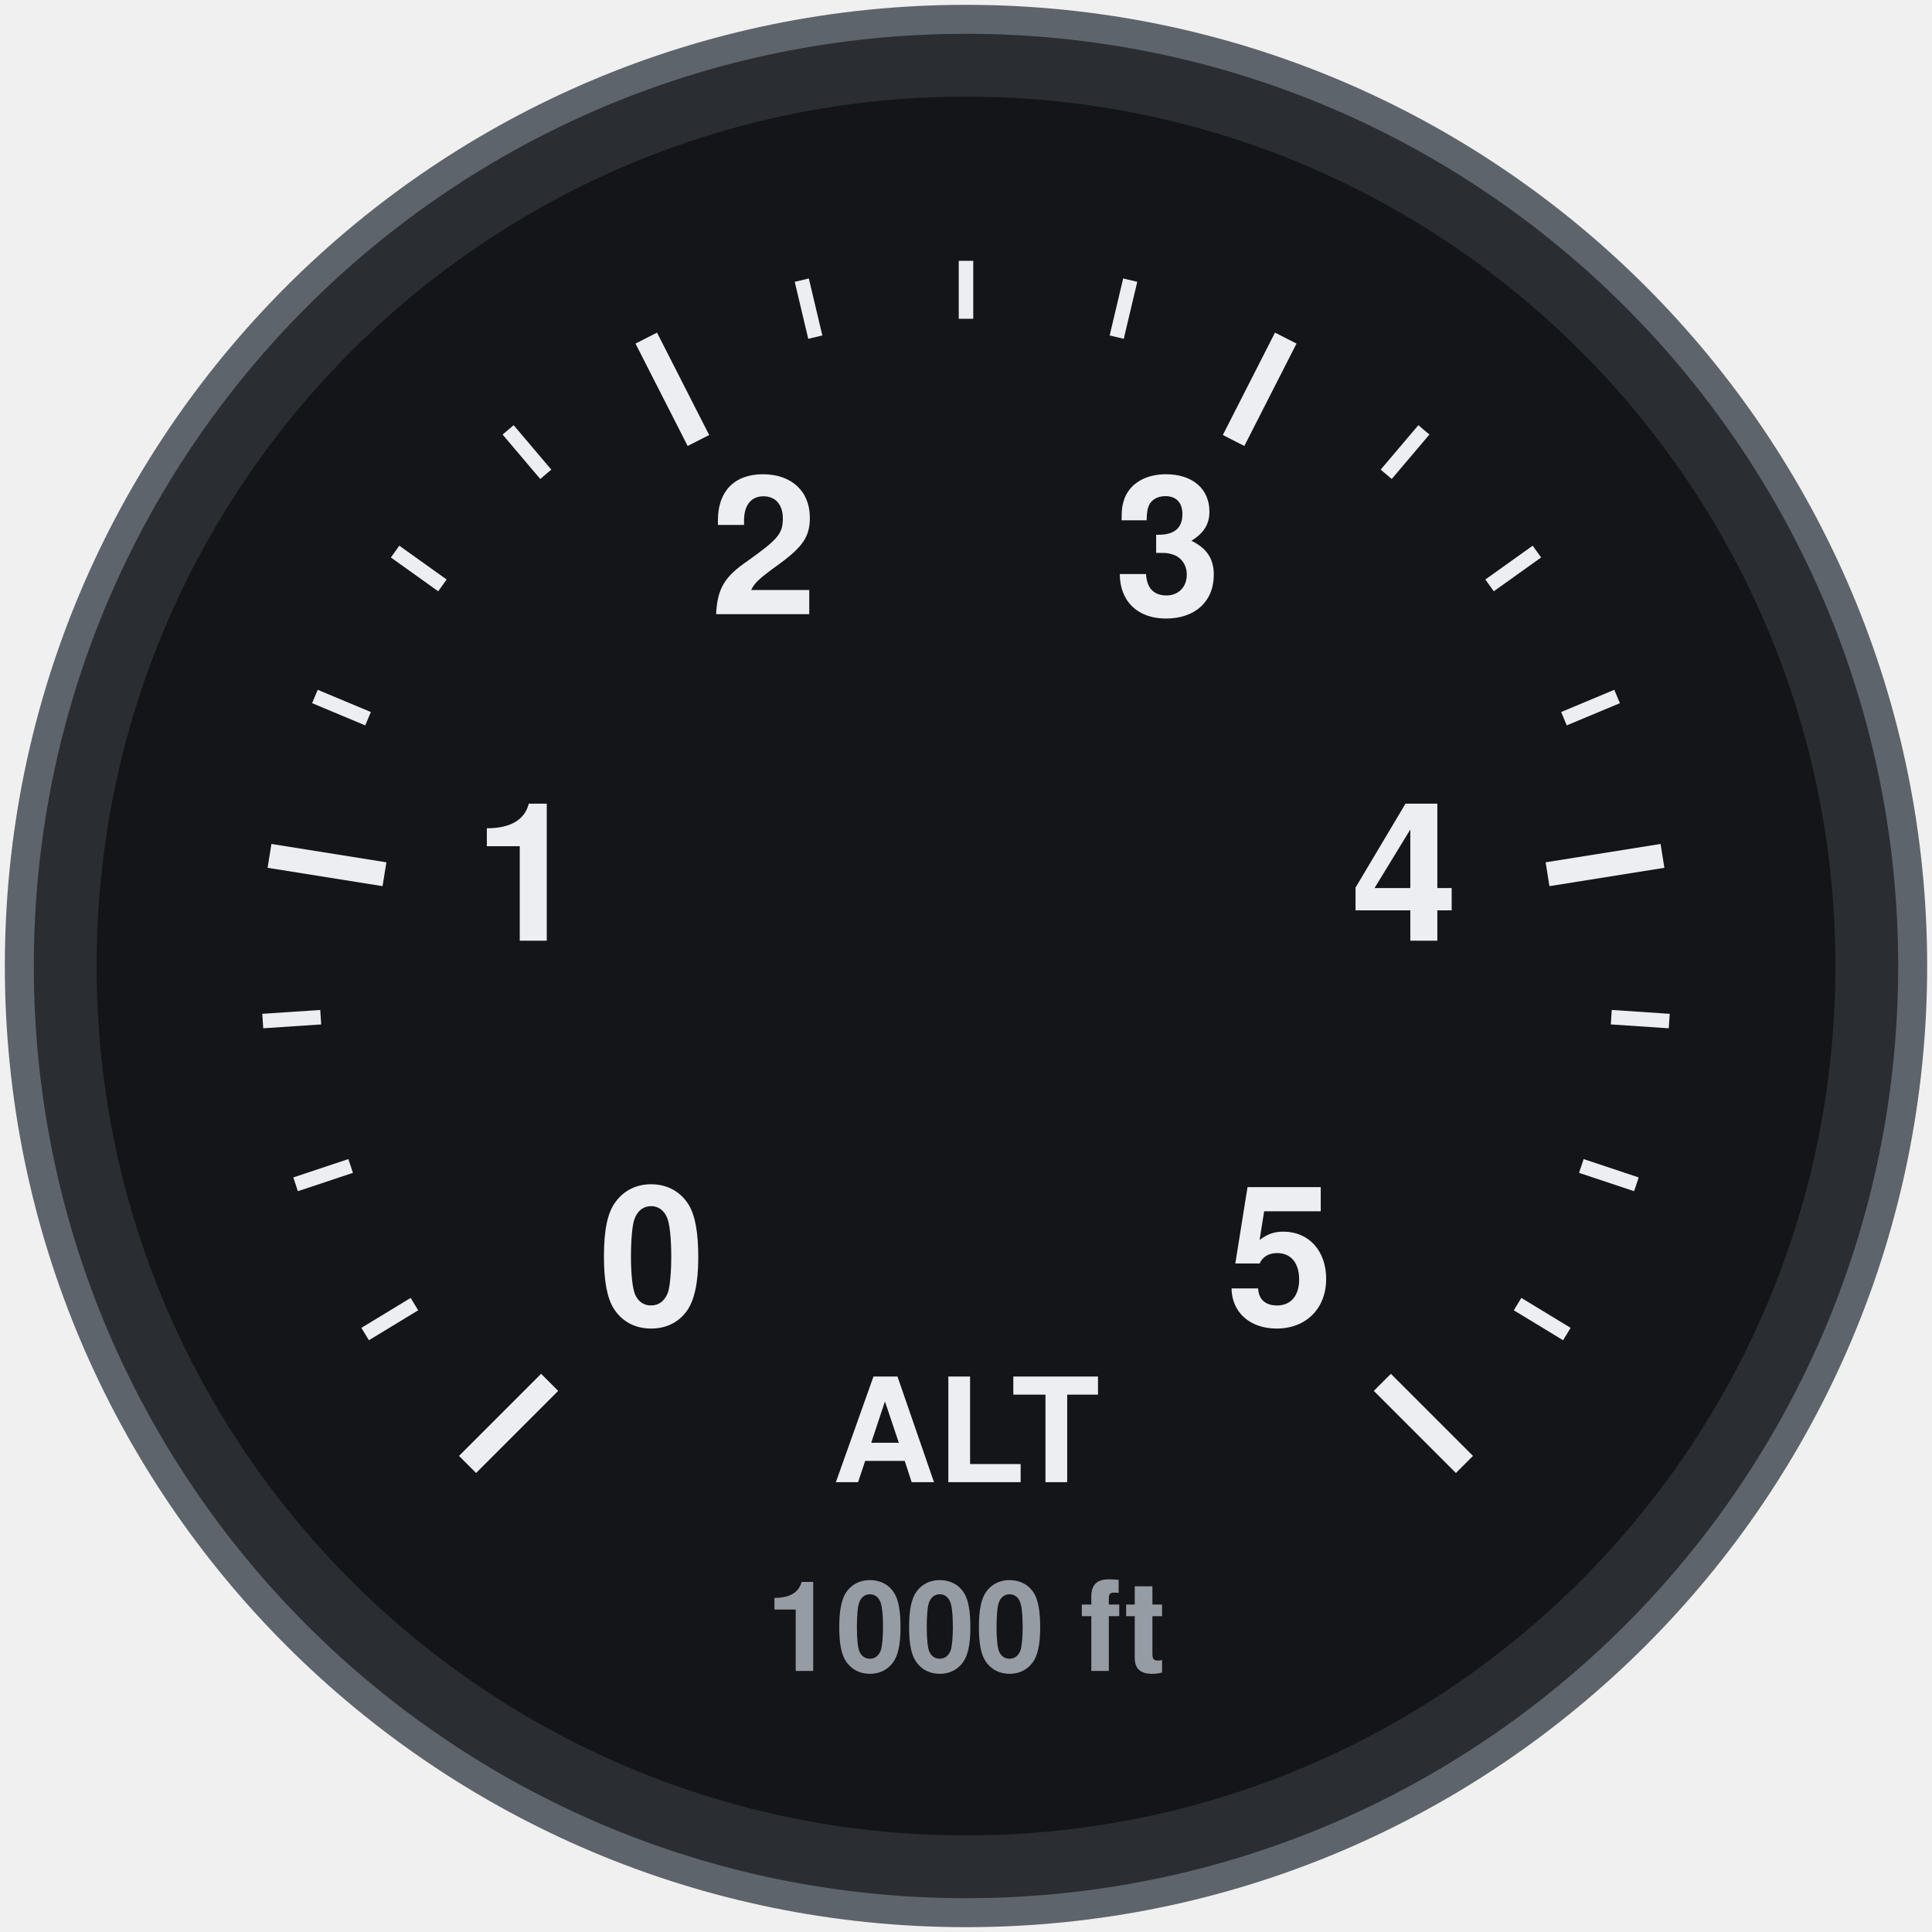
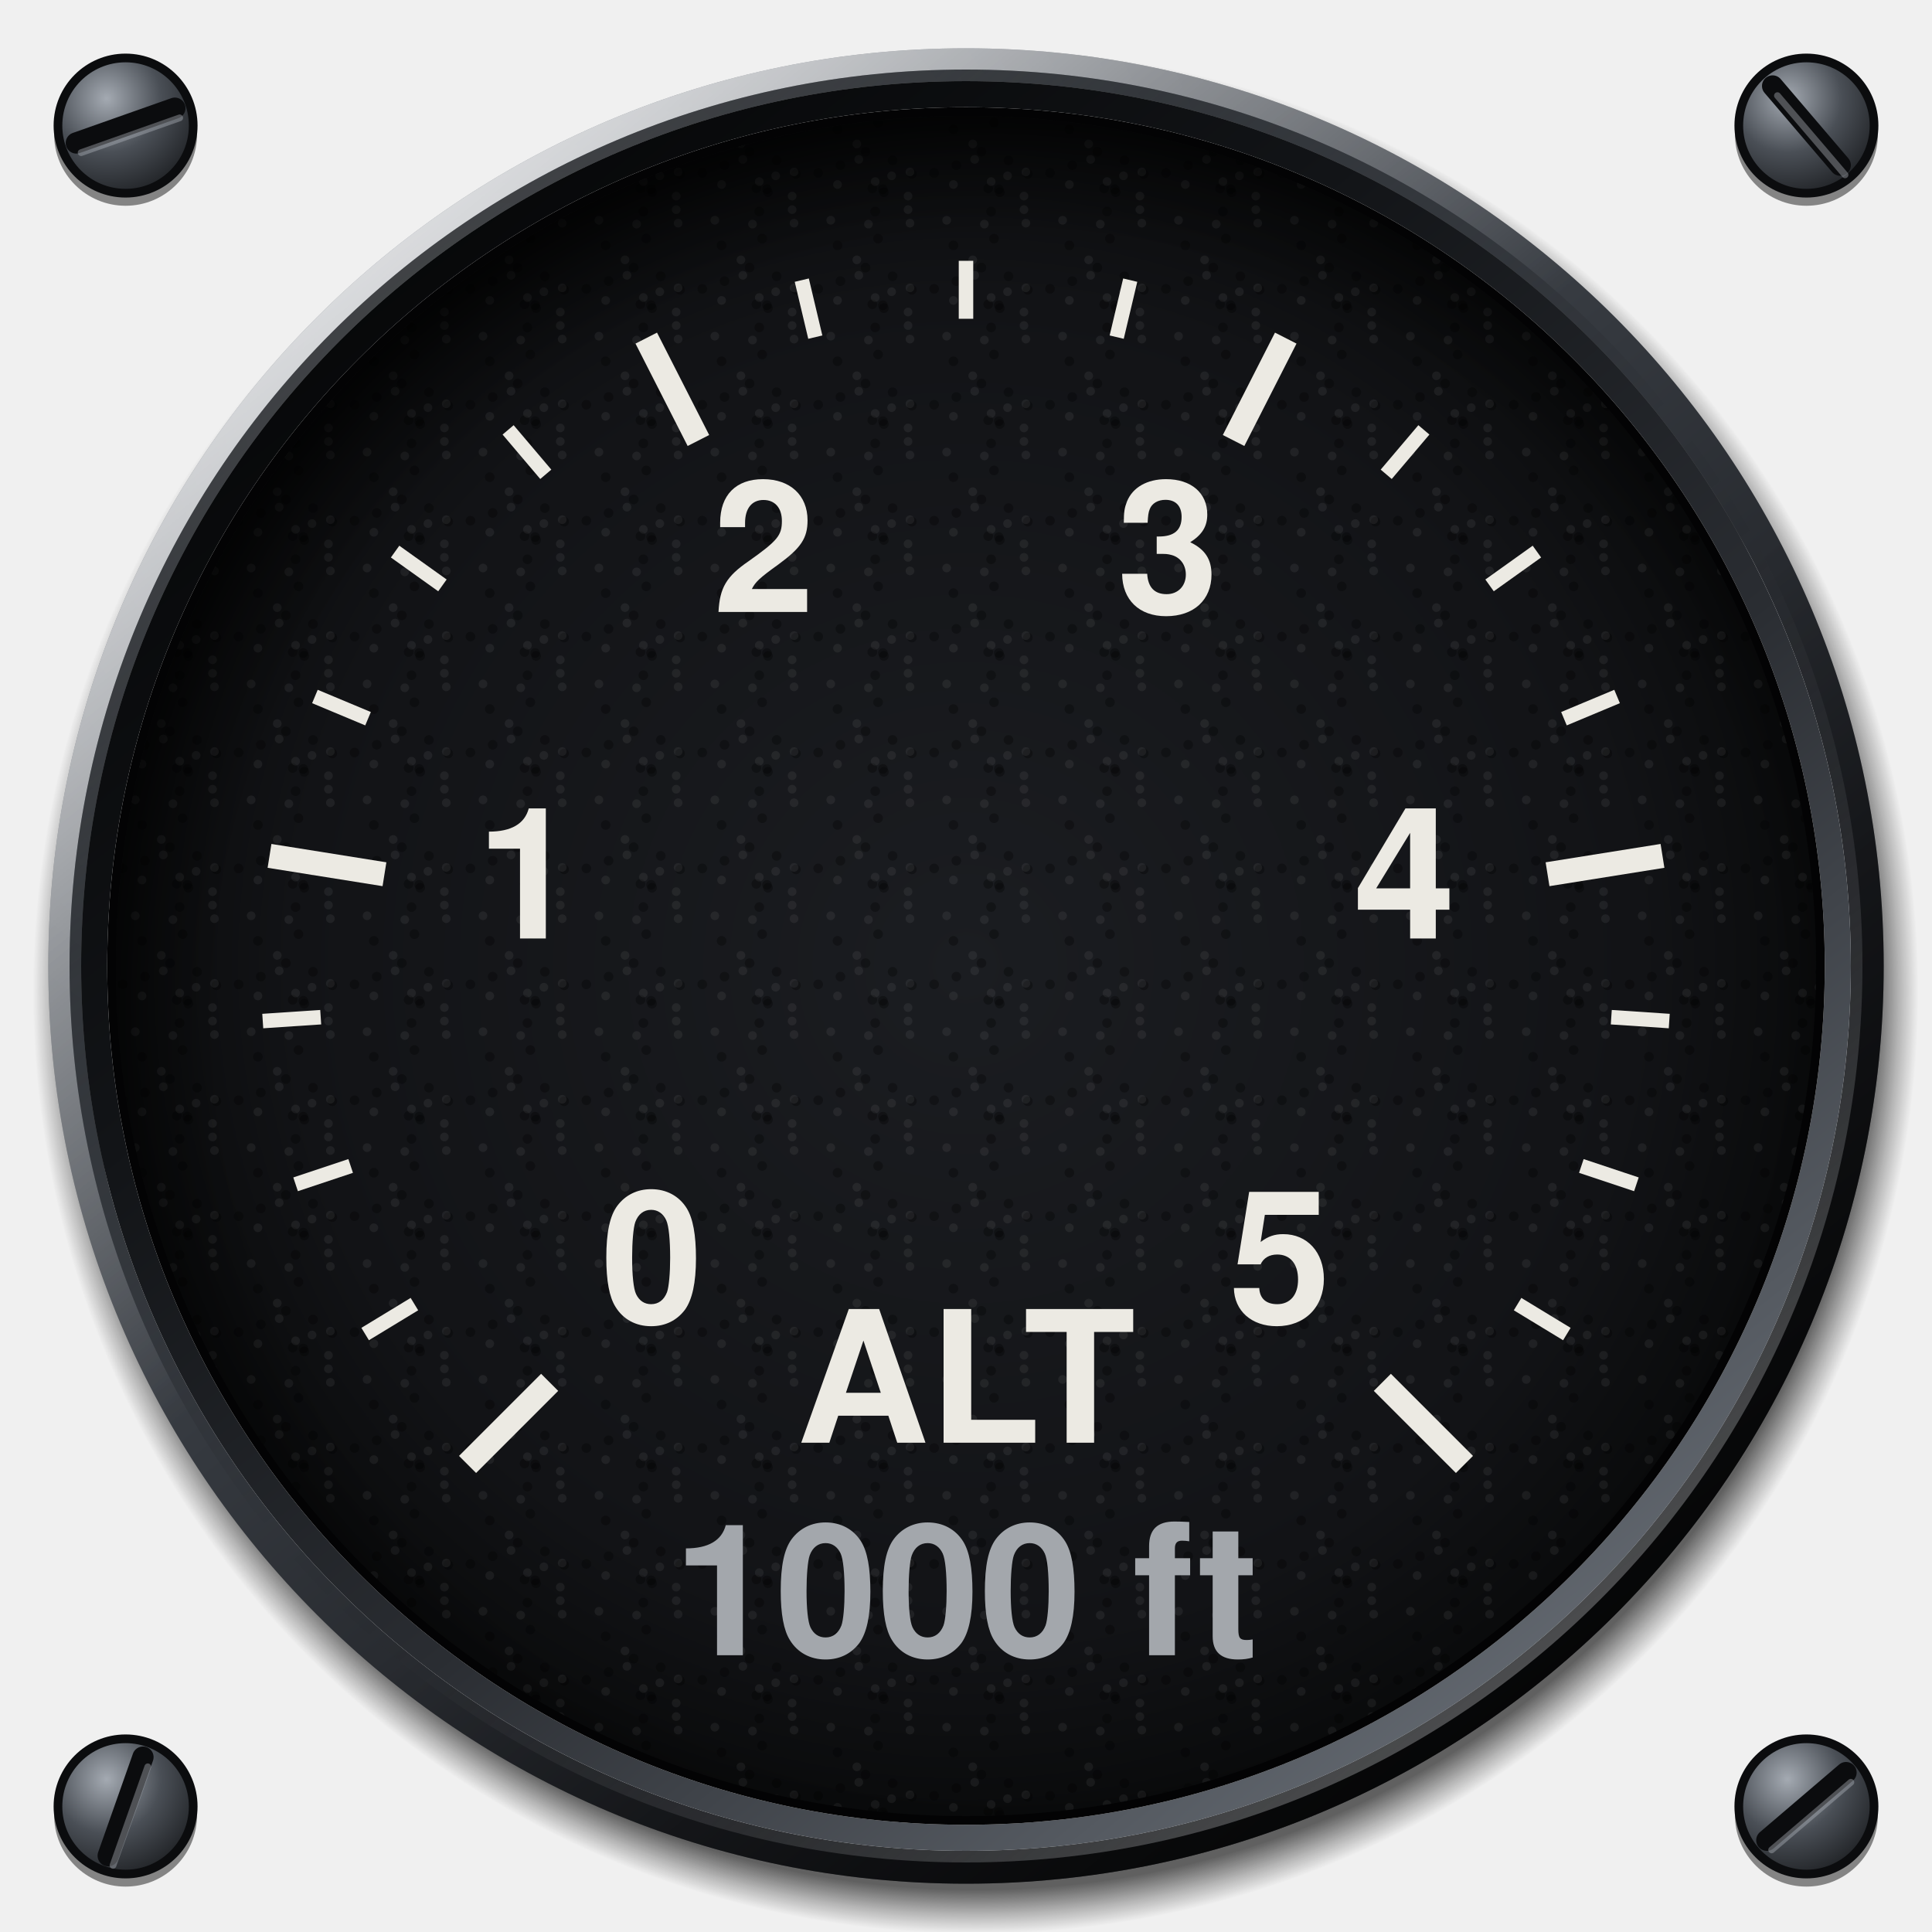
<svg xmlns="http://www.w3.org/2000/svg" viewBox="0 0 200 200" width="200" height="200">
-   <circle cx="100" cy="100" r="98" fill="#2A2E33" stroke="#5E646B" stroke-width="3" />
-   <circle cx="100" cy="100" r="90" fill="#131518" />
-   <line x1="48.4" y1="151.6" x2="56.9" y2="143.1" stroke="#ECEEF1" stroke-width="2.5" stroke-linecap="butt" />
-   <line x1="37.8" y1="138.1" x2="42.9" y2="135" stroke="#ECEEF1" stroke-width="1.5" stroke-linecap="butt" />
-   <line x1="30.6" y1="122.6" x2="36.3" y2="120.7" stroke="#ECEEF1" stroke-width="1.5" stroke-linecap="butt" />
-   <line x1="27.2" y1="105.7" x2="33.2" y2="105.3" stroke="#ECEEF1" stroke-width="1.5" stroke-linecap="butt" />
-   <line x1="27.9" y1="88.6" x2="39.8" y2="90.5" stroke="#ECEEF1" stroke-width="2.5" stroke-linecap="butt" />
-   <line x1="32.6" y1="72.1" x2="38.1" y2="74.4" stroke="#ECEEF1" stroke-width="1.5" stroke-linecap="butt" />
-   <line x1="40.9" y1="57.1" x2="45.8" y2="60.6" stroke="#ECEEF1" stroke-width="1.5" stroke-linecap="butt" />
-   <line x1="52.6" y1="44.5" x2="56.5" y2="49.1" stroke="#ECEEF1" stroke-width="1.5" stroke-linecap="butt" />
-   <line x1="66.9" y1="35" x2="72.3" y2="45.6" stroke="#ECEEF1" stroke-width="2.5" stroke-linecap="butt" />
-   <line x1="83" y1="29" x2="84.4" y2="34.9" stroke="#ECEEF1" stroke-width="1.5" stroke-linecap="butt" />
-   <line x1="100" y1="27" x2="100" y2="33" stroke="#ECEEF1" stroke-width="1.5" stroke-linecap="butt" />
-   <line x1="117" y1="29" x2="115.6" y2="34.9" stroke="#ECEEF1" stroke-width="1.5" stroke-linecap="butt" />
-   <line x1="133.1" y1="35" x2="127.7" y2="45.6" stroke="#ECEEF1" stroke-width="2.5" stroke-linecap="butt" />
-   <line x1="147.4" y1="44.5" x2="143.5" y2="49.1" stroke="#ECEEF1" stroke-width="1.5" stroke-linecap="butt" />
-   <line x1="159.1" y1="57.1" x2="154.2" y2="60.6" stroke="#ECEEF1" stroke-width="1.5" stroke-linecap="butt" />
-   <line x1="167.4" y1="72.1" x2="161.9" y2="74.4" stroke="#ECEEF1" stroke-width="1.5" stroke-linecap="butt" />
-   <line x1="172.1" y1="88.6" x2="160.2" y2="90.5" stroke="#ECEEF1" stroke-width="2.5" stroke-linecap="butt" />
-   <line x1="172.8" y1="105.7" x2="166.8" y2="105.3" stroke="#ECEEF1" stroke-width="1.5" stroke-linecap="butt" />
-   <line x1="169.4" y1="122.6" x2="163.7" y2="120.7" stroke="#ECEEF1" stroke-width="1.5" stroke-linecap="butt" />
-   <line x1="162.2" y1="138.1" x2="157.1" y2="135" stroke="#ECEEF1" stroke-width="1.5" stroke-linecap="butt" />
-   <line x1="151.6" y1="151.6" x2="143.1" y2="143.1" stroke="#ECEEF1" stroke-width="2.5" stroke-linecap="butt" />
-   <text x="67.5" y="132.5" font-size="20" font-family="Helvetica, Arial, sans-serif" font-weight="bold" fill="#ECEEF1" text-anchor="middle" dominant-baseline="central">0</text>
-   <text x="54.6" y="92.8" font-size="20" font-family="Helvetica, Arial, sans-serif" font-weight="bold" fill="#ECEEF1" text-anchor="middle" dominant-baseline="central">1</text>
-   <text x="79.1" y="59" font-size="20" font-family="Helvetica, Arial, sans-serif" font-weight="bold" fill="#ECEEF1" text-anchor="middle" dominant-baseline="central">2</text>
-   <text x="120.9" y="59" font-size="20" font-family="Helvetica, Arial, sans-serif" font-weight="bold" fill="#ECEEF1" text-anchor="middle" dominant-baseline="central">3</text>
-   <text x="145.4" y="92.8" font-size="20" font-family="Helvetica, Arial, sans-serif" font-weight="bold" fill="#ECEEF1" text-anchor="middle" dominant-baseline="central">4</text>
-   <text x="132.5" y="132.5" font-size="20" font-family="Helvetica, Arial, sans-serif" font-weight="bold" fill="#ECEEF1" text-anchor="middle" dominant-baseline="central">5</text>
-   <text x="100" y="150" font-size="15" font-family="Helvetica, Arial, sans-serif" font-weight="bold" fill="#ECEEF1" text-anchor="middle" dominant-baseline="central">ALT</text>
-   <text x="100" y="170" font-size="13" font-family="Helvetica, Arial, sans-serif" font-weight="bold" fill="#969CA4" text-anchor="middle" dominant-baseline="central">1000 ft</text>
+   <defs>
+     <radialGradient id="screw" cx="0.36" cy="0.3" r="0.8">
+       <stop offset="0" stop-color="#A4AAB2" />
+       <stop offset="0.5" stop-color="#4A4F56" />
+       <stop offset="1" stop-color="#1A1C1F" />
+     </radialGradient>
+     <radialGradient id="cast" gradientUnits="userSpaceOnUse" cx="101" cy="102.6" r="97.6">
+       <stop offset="0.953" stop-color="#000" stop-opacity="0.6" />
+       <stop offset="0.98" stop-color="#000" stop-opacity="0.24" />
+       <stop offset="1" stop-color="#000" stop-opacity="0" />
+     </radialGradient>
+     <linearGradient id="bezel" x1="0.14" y1="0.06" x2="0.86" y2="0.96">
+       <stop offset="0" stop-color="#7C828B" />
+       <stop offset="0.22" stop-color="#4C5158" />
+       <stop offset="0.45" stop-color="#34383E" />
+       <stop offset="0.72" stop-color="#1C1E22" />
+       <stop offset="1" stop-color="#0B0C0E" />
+     </linearGradient>
+     <radialGradient id="sheen" gradientUnits="userSpaceOnUse" cx="52" cy="40" r="78">
+       <stop offset="0" stop-color="#FFFFFF" stop-opacity="0.22" />
+       <stop offset="0.5" stop-color="#FFFFFF" stop-opacity="0.07" />
+       <stop offset="1" stop-color="#FFFFFF" stop-opacity="0" />
+     </radialGradient>
+     <linearGradient id="chamfer" x1="0.15" y1="0.08" x2="0.85" y2="0.94">
+       <stop offset="0" stop-color="#FFFFFF" stop-opacity="0.75" />
+       <stop offset="0.42" stop-color="#FFFFFF" stop-opacity="0" />
+       <stop offset="0.58" stop-color="#000" stop-opacity="0" />
+       <stop offset="1" stop-color="#000" stop-opacity="0.7" />
+     </linearGradient>
+     <linearGradient id="lip" x1="0.86" y1="0.96" x2="0.14" y2="0.06">
+       <stop offset="0" stop-color="#6A7078" />
+       <stop offset="0.4" stop-color="#2A2D32" />
+       <stop offset="0.7" stop-color="#121417" />
+       <stop offset="1" stop-color="#050607" />
+     </linearGradient>
+     <linearGradient id="lipedge" x1="0.14" y1="0.06" x2="0.86" y2="0.96">
+       <stop offset="0" stop-color="#000" stop-opacity="0.6" />
+       <stop offset="0.5" stop-color="#000" stop-opacity="0" />
+       <stop offset="1" stop-color="#FFFFFF" stop-opacity="0.35" />
+     </linearGradient>
+     <radialGradient id="dial" cx="0.5" cy="0.5" r="0.5">
+       <stop offset="0" stop-color="#1B1D21" />
+       <stop offset="0.8" stop-color="#121316" />
+       <stop offset="1" stop-color="#0A0B0C" />
+     </radialGradient>
+     <pattern id="grain" patternUnits="userSpaceOnUse" width="12" height="12">
+       <circle cx="5.9" cy="11.2" r="0.45" fill="#FFFFFF" fill-opacity="0.06" />
+       <circle cx="7.5" cy="7.9" r="0.5" fill="#000" fill-opacity="0.3" />
+       <circle cx="2.0" cy="10.8" r="0.45" fill="#FFFFFF" fill-opacity="0.06" />
+       <circle cx="0.7" cy="5.9" r="0.5" fill="#000" fill-opacity="0.3" />
+       <circle cx="10.0" cy="8.3" r="0.45" fill="#FFFFFF" fill-opacity="0.06" />
+       <circle cx="3.0" cy="5.1" r="0.5" fill="#000" fill-opacity="0.3" />
+       <circle cx="4.7" cy="2.9" r="0.45" fill="#FFFFFF" fill-opacity="0.06" />
+       <circle cx="10.4" cy="6.0" r="0.5" fill="#000" fill-opacity="0.3" />
+       <circle cx="4.9" cy="4.5" r="0.45" fill="#FFFFFF" fill-opacity="0.06" />
+       <circle cx="7.4" cy="7.6" r="0.5" fill="#000" fill-opacity="0.3" />
+       <circle cx="10.2" cy="5.8" r="0.45" fill="#FFFFFF" fill-opacity="0.06" />
+       <circle cx="6.9" cy="0.7" r="0.5" fill="#000" fill-opacity="0.3" />
+       <circle cx="10.2" cy="11.1" r="0.45" fill="#FFFFFF" fill-opacity="0.06" />
+       <circle cx="6.6" cy="9.9" r="0.5" fill="#000" fill-opacity="0.3" />
+       <circle cx="8.3" cy="6.2" r="0.45" fill="#FFFFFF" fill-opacity="0.06" />
+       <circle cx="8.4" cy="4.6" r="0.5" fill="#000" fill-opacity="0.3" />
+       <circle cx="10.0" cy="9.7" r="0.45" fill="#FFFFFF" fill-opacity="0.06" />
+       <circle cx="6.3" cy="7.5" r="0.5" fill="#000" fill-opacity="0.3" />
+       <circle cx="2.7" cy="7.1" r="0.45" fill="#FFFFFF" fill-opacity="0.06" />
+       <circle cx="5.6" cy="3.7" r="0.5" fill="#000" fill-opacity="0.3" />
+       <circle cx="6.6" cy="6.8" r="0.45" fill="#FFFFFF" fill-opacity="0.06" />
+       <circle cx="2.7" cy="1.4" r="0.5" fill="#000" fill-opacity="0.3" />
+     </pattern>
+     <radialGradient id="recess" gradientUnits="userSpaceOnUse" cx="103.4" cy="105" r="94">
+       <stop offset="0.86" stop-color="#000" stop-opacity="0" />
+       <stop offset="0.94" stop-color="#000" stop-opacity="0.3" />
+       <stop offset="1" stop-color="#000" stop-opacity="0.72" />
+     </radialGradient>
+   </defs>
+   <circle cx="13" cy="13.9" r="7.4" fill="#000" fill-opacity="0.45" />
+   <circle cx="13" cy="13" r="7" fill="url(#screw)" stroke="#0B0C0E" stroke-width="0.9" />
+   <line x1="7.9" y1="14.8" x2="18.1" y2="11.2" stroke="#0B0C0E" stroke-width="2.2" stroke-linecap="round" />
+   <line x1="8.4" y1="15.8" x2="18.6" y2="12.2" stroke="#B4BAC2" stroke-opacity="0.4" stroke-width="0.7" stroke-linecap="round" />
+   <circle cx="187" cy="13.9" r="7.4" fill="#000" fill-opacity="0.45" />
+   <circle cx="187" cy="13" r="7" fill="url(#screw)" stroke="#0B0C0E" stroke-width="0.9" />
+   <line x1="183.5" y1="8.9" x2="190.5" y2="17.1" stroke="#0B0C0E" stroke-width="2.2" stroke-linecap="round" />
+   <line x1="184" y1="9.9" x2="191" y2="18.1" stroke="#B4BAC2" stroke-opacity="0.4" stroke-width="0.7" stroke-linecap="round" />
+   <circle cx="13" cy="187.9" r="7.4" fill="#000" fill-opacity="0.45" />
+   <circle cx="13" cy="187" r="7" fill="url(#screw)" stroke="#0B0C0E" stroke-width="0.9" />
+   <line x1="14.8" y1="181.9" x2="11.2" y2="192.1" stroke="#0B0C0E" stroke-width="2.2" stroke-linecap="round" />
+   <line x1="15.3" y1="182.9" x2="11.7" y2="193.1" stroke="#B4BAC2" stroke-opacity="0.4" stroke-width="0.7" stroke-linecap="round" />
+   <circle cx="187" cy="187.9" r="7.4" fill="#000" fill-opacity="0.45" />
+   <circle cx="187" cy="187" r="7" fill="url(#screw)" stroke="#0B0C0E" stroke-width="0.9" />
+   <line x1="182.9" y1="190.5" x2="191.1" y2="183.5" stroke="#0B0C0E" stroke-width="2.2" stroke-linecap="round" />
+   <line x1="183.4" y1="191.5" x2="191.6" y2="184.5" stroke="#B4BAC2" stroke-opacity="0.4" stroke-width="0.7" stroke-linecap="round" />
+   <path d="M3.4 102.6a97.6 97.6 0 1 0 195.2 0a97.6 97.6 0 1 0 -195.2 0ZM9 102.6a92 92 0 1 1 184 0a92 92 0 1 1 -184 0Z" fill="url(#cast)" fill-rule="evenodd" />
+   <path d="M5 100a95 95 0 1 0 190 0a95 95 0 1 0 -190 0ZM8.4 100a91.6 91.6 0 1 1 183.2 0a91.6 91.6 0 1 1 -183.2 0Z" fill="url(#bezel)" fill-rule="evenodd" />
+   <path d="M5 100a95 95 0 1 0 190 0a95 95 0 1 0 -190 0ZM8.4 100a91.6 91.6 0 1 1 183.2 0a91.6 91.6 0 1 1 -183.2 0Z" fill="url(#sheen)" fill-rule="evenodd" />
+   <circle cx="100" cy="100" r="93.9" fill="none" stroke="url(#chamfer)" stroke-width="2.2" />
+   <circle cx="100" cy="100" r="92.2" fill="none" stroke="url(#lipedge)" stroke-width="1.2" />
+   <path d="M8.4 100a91.6 91.6 0 1 0 183.2 0a91.6 91.6 0 1 0 -183.2 0ZM11.1 100a88.9 88.9 0 1 1 177.8 0a88.9 88.9 0 1 1 -177.8 0Z" fill="url(#lip)" fill-rule="evenodd" />
+   <path d="M11.1 100a88.9 88.9 0 1 0 177.8 0a88.9 88.9 0 1 0 -177.8 0ZM12.5 100a87.5 87.5 0 1 1 175 0a87.5 87.5 0 1 1 -175 0Z" fill="#030304" fill-rule="evenodd" />
+   <circle cx="100" cy="100" r="88" fill="url(#dial)" />
+   <circle cx="100" cy="100" r="88" fill="url(#grain)" />
+   <line x1="48.4" y1="151.6" x2="56.9" y2="143.1" stroke="#ECEAE3" stroke-width="2.5" stroke-linecap="butt" />
+   <line x1="37.8" y1="138.1" x2="42.9" y2="135" stroke="#ECEAE3" stroke-width="1.5" stroke-linecap="butt" />
+   <line x1="30.6" y1="122.6" x2="36.3" y2="120.7" stroke="#ECEAE3" stroke-width="1.5" stroke-linecap="butt" />
+   <line x1="27.2" y1="105.7" x2="33.2" y2="105.3" stroke="#ECEAE3" stroke-width="1.5" stroke-linecap="butt" />
+   <line x1="27.9" y1="88.6" x2="39.8" y2="90.5" stroke="#ECEAE3" stroke-width="2.5" stroke-linecap="butt" />
+   <line x1="32.6" y1="72.1" x2="38.1" y2="74.4" stroke="#ECEAE3" stroke-width="1.5" stroke-linecap="butt" />
+   <line x1="40.9" y1="57.1" x2="45.8" y2="60.6" stroke="#ECEAE3" stroke-width="1.5" stroke-linecap="butt" />
+   <line x1="52.6" y1="44.5" x2="56.5" y2="49.1" stroke="#ECEAE3" stroke-width="1.5" stroke-linecap="butt" />
+   <line x1="66.9" y1="35" x2="72.3" y2="45.6" stroke="#ECEAE3" stroke-width="2.5" stroke-linecap="butt" />
+   <line x1="83" y1="29" x2="84.4" y2="34.9" stroke="#ECEAE3" stroke-width="1.5" stroke-linecap="butt" />
+   <line x1="100" y1="27" x2="100" y2="33" stroke="#ECEAE3" stroke-width="1.5" stroke-linecap="butt" />
+   <line x1="117" y1="29" x2="115.6" y2="34.9" stroke="#ECEAE3" stroke-width="1.5" stroke-linecap="butt" />
+   <line x1="133.1" y1="35" x2="127.7" y2="45.6" stroke="#ECEAE3" stroke-width="2.5" stroke-linecap="butt" />
+   <line x1="147.4" y1="44.5" x2="143.5" y2="49.1" stroke="#ECEAE3" stroke-width="1.5" stroke-linecap="butt" />
+   <line x1="159.1" y1="57.1" x2="154.2" y2="60.6" stroke="#ECEAE3" stroke-width="1.5" stroke-linecap="butt" />
+   <line x1="167.4" y1="72.1" x2="161.9" y2="74.4" stroke="#ECEAE3" stroke-width="1.5" stroke-linecap="butt" />
+   <line x1="172.1" y1="88.6" x2="160.2" y2="90.5" stroke="#ECEAE3" stroke-width="2.5" stroke-linecap="butt" />
+   <line x1="172.8" y1="105.7" x2="166.8" y2="105.3" stroke="#ECEAE3" stroke-width="1.5" stroke-linecap="butt" />
+   <line x1="169.4" y1="122.6" x2="163.7" y2="120.7" stroke="#ECEAE3" stroke-width="1.5" stroke-linecap="butt" />
+   <line x1="162.2" y1="138.1" x2="157.1" y2="135" stroke="#ECEAE3" stroke-width="1.5" stroke-linecap="butt" />
+   <line x1="151.6" y1="151.6" x2="143.1" y2="143.1" stroke="#ECEAE3" stroke-width="2.5" stroke-linecap="butt" />
+   <text x="67.5" y="132.5" font-size="19" font-family="Helvetica, Arial, sans-serif" font-weight="bold" fill="#ECEAE3" text-anchor="middle" dominant-baseline="central">0</text>
+   <text x="54.6" y="92.8" font-size="19" font-family="Helvetica, Arial, sans-serif" font-weight="bold" fill="#ECEAE3" text-anchor="middle" dominant-baseline="central">1</text>
+   <text x="79.1" y="59" font-size="19" font-family="Helvetica, Arial, sans-serif" font-weight="bold" fill="#ECEAE3" text-anchor="middle" dominant-baseline="central">2</text>
+   <text x="120.9" y="59" font-size="19" font-family="Helvetica, Arial, sans-serif" font-weight="bold" fill="#ECEAE3" text-anchor="middle" dominant-baseline="central">3</text>
+   <text x="145.4" y="92.8" font-size="19" font-family="Helvetica, Arial, sans-serif" font-weight="bold" fill="#ECEAE3" text-anchor="middle" dominant-baseline="central">4</text>
+   <text x="132.5" y="132.5" font-size="19" font-family="Helvetica, Arial, sans-serif" font-weight="bold" fill="#ECEAE3" text-anchor="middle" dominant-baseline="central">5</text>
+   <text x="100" y="145" font-size="19" font-family="Helvetica, Arial, sans-serif" font-weight="bold" fill="#ECEAE3" text-anchor="middle" dominant-baseline="central">ALT</text>
+   <text x="100" y="167" font-size="19" font-family="Helvetica, Arial, sans-serif" font-weight="bold" fill="#A3A7AC" text-anchor="middle" dominant-baseline="central">1000 ft</text>
+   <path d="M12 100a88 88 0 1 0 176 0a88 88 0 1 0 -176 0ZM26 100a74 74 0 1 1 148 0a74 74 0 1 1 -148 0Z" fill="url(#recess)" fill-rule="evenodd" />
</svg>
